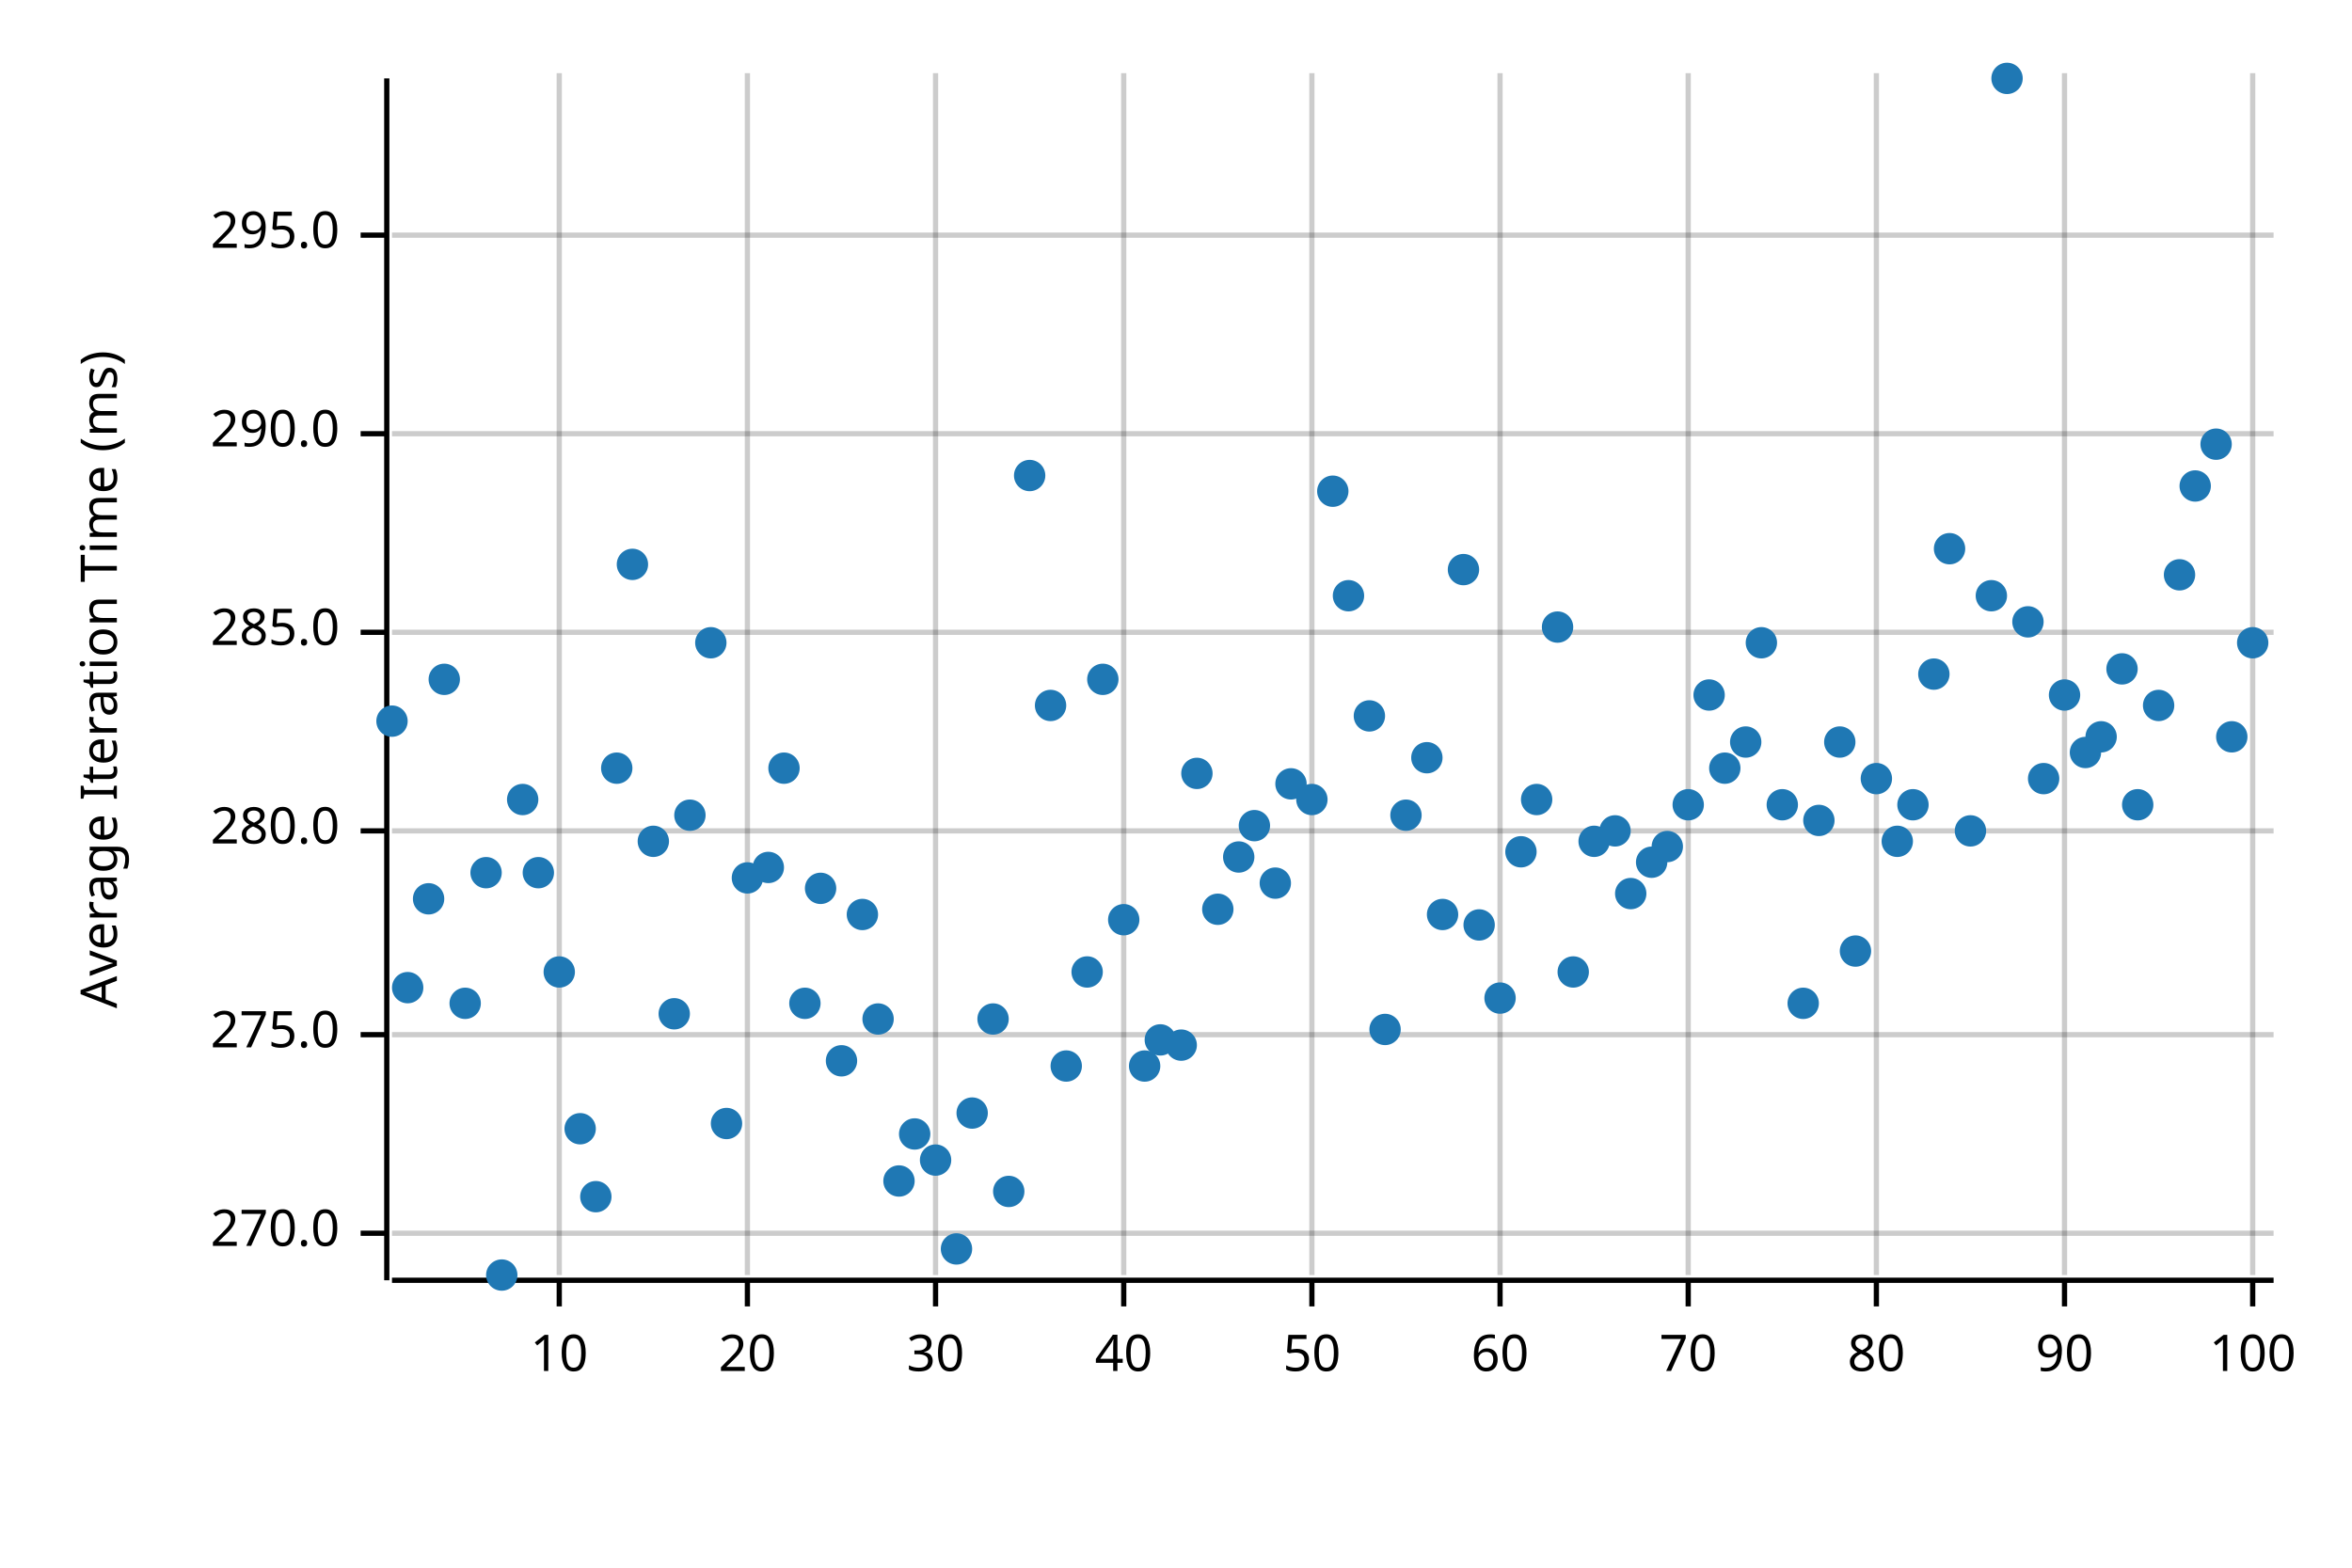
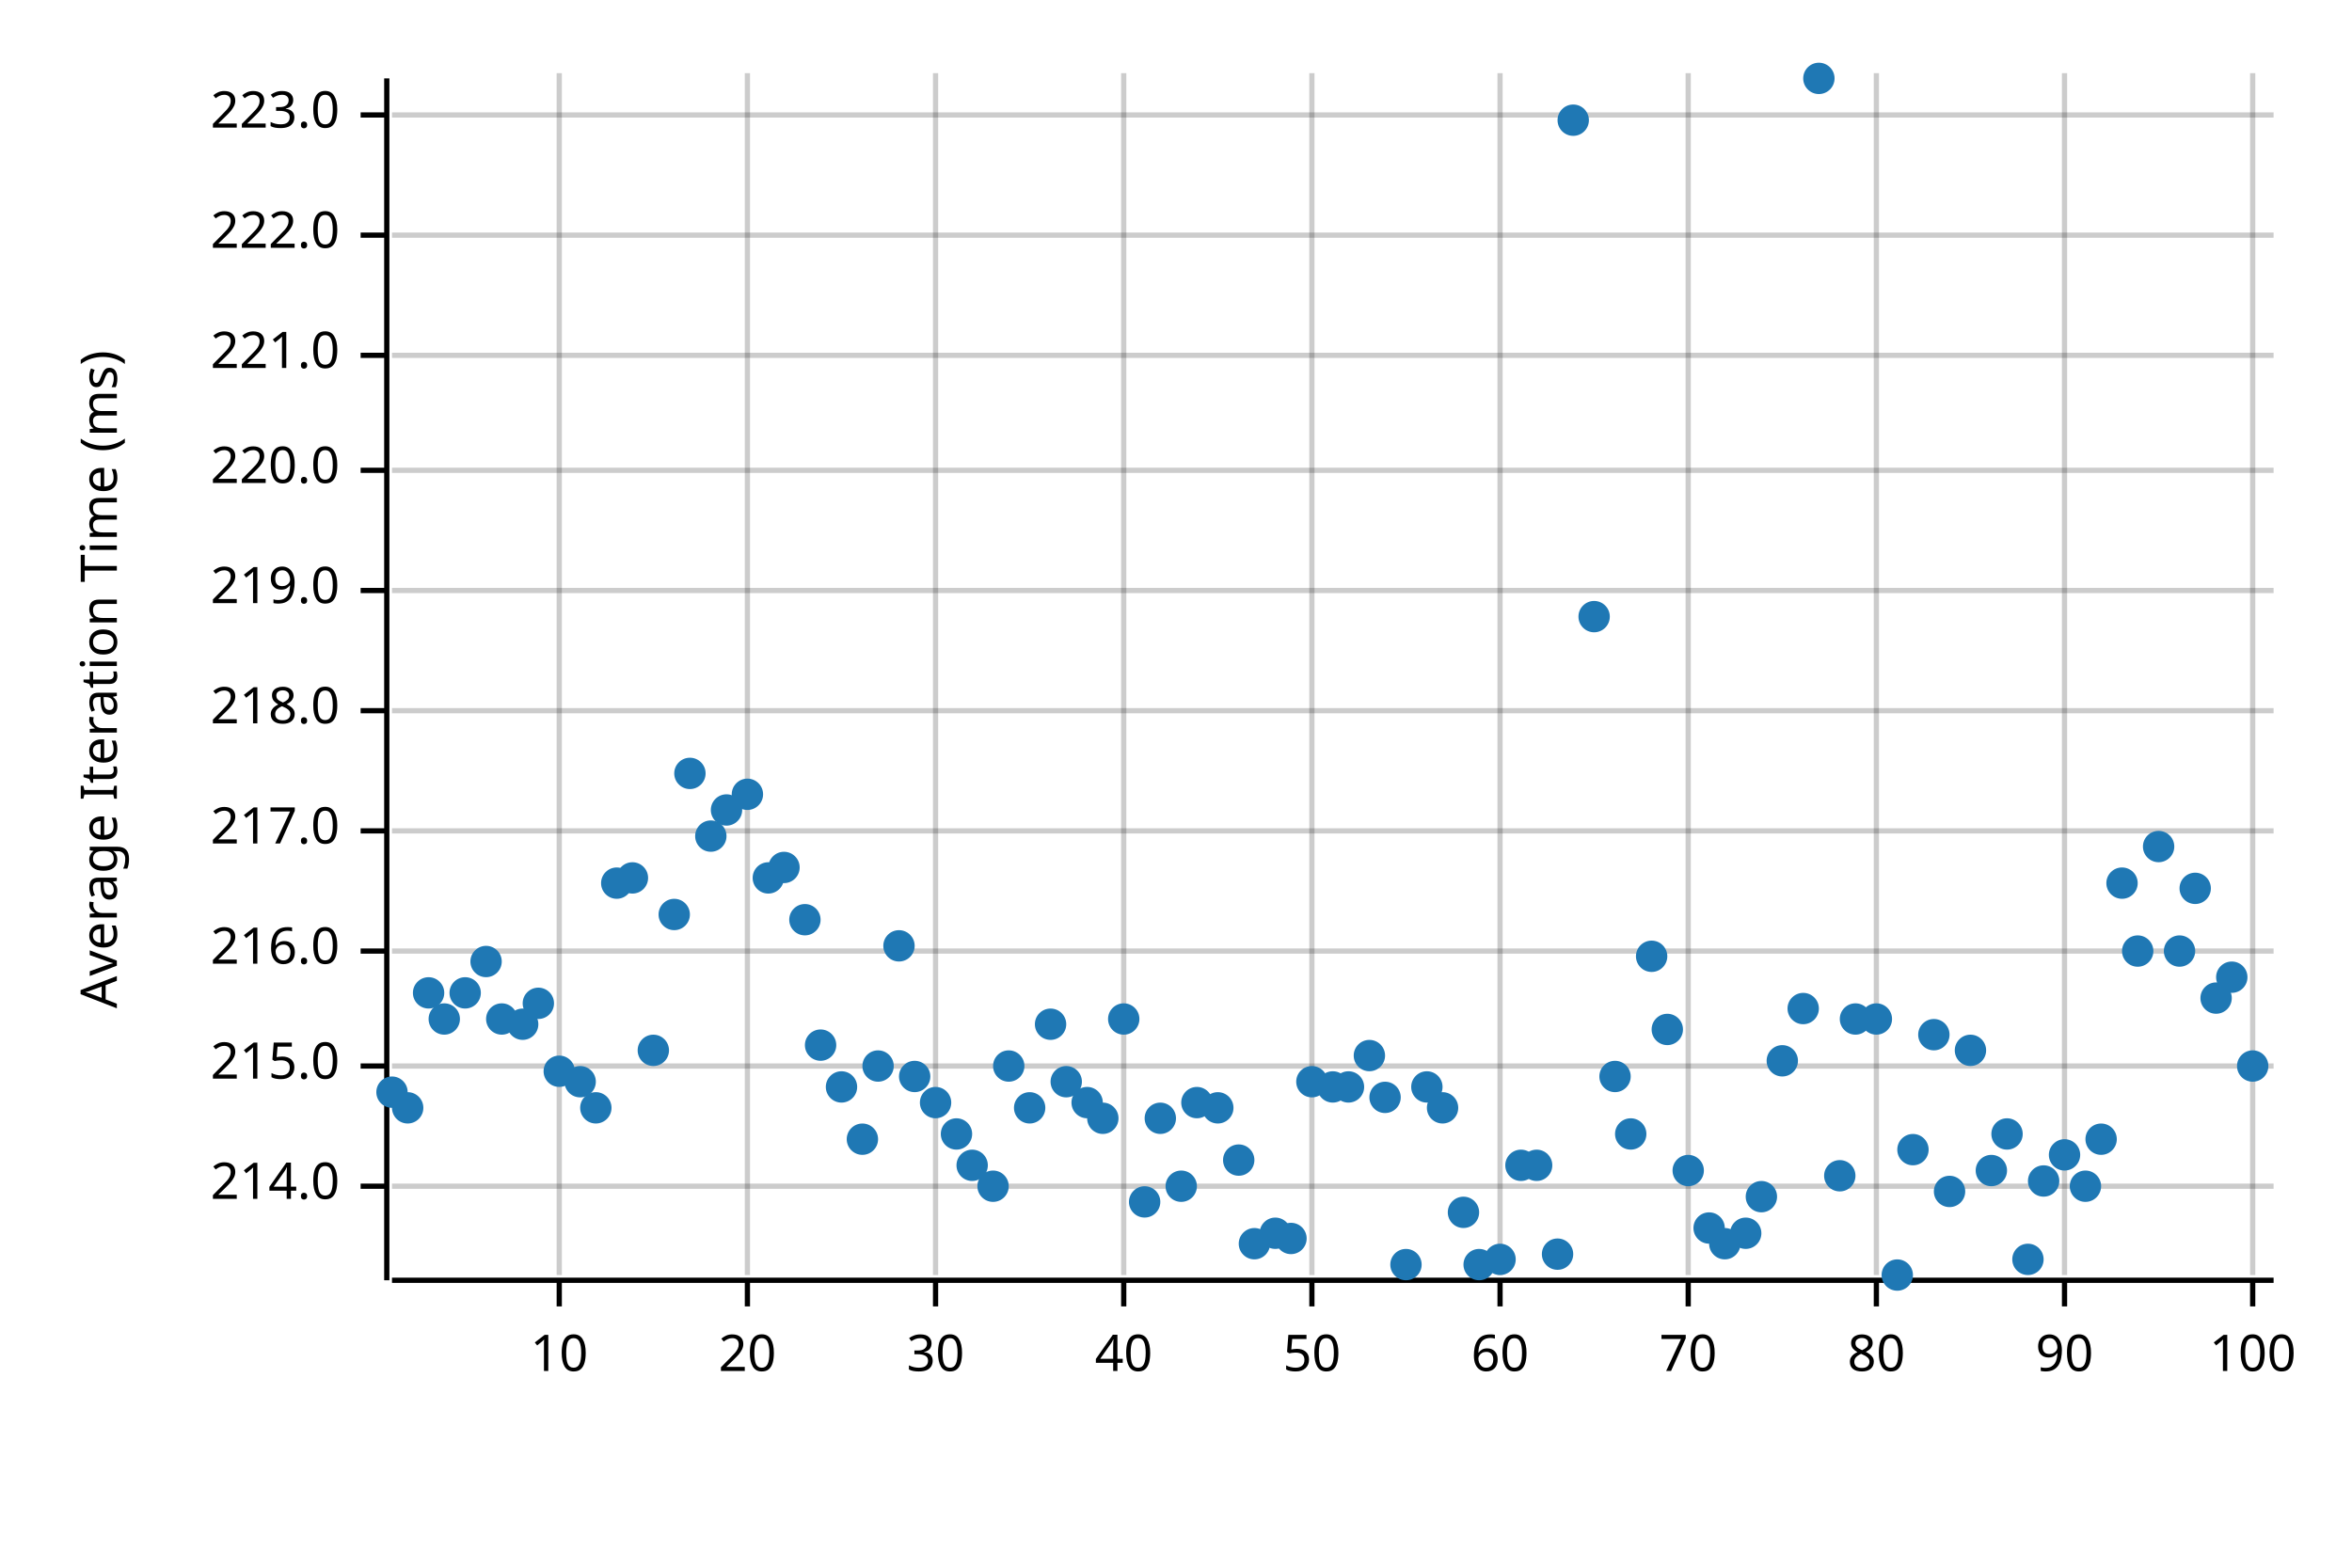
<svg xmlns="http://www.w3.org/2000/svg" width="450" height="300" viewBox="0 0 450 300">
  <text x="15" y="130" dy="0.76em" text-anchor="middle" font-family="sans-serif" font-size="9.677" opacity="1" fill="#000000" transform="rotate(270, 15, 130)">
Average Iteration Time (ms)
</text>
  <line opacity="0.2" stroke="#000000" stroke-width="1" x1="107" y1="244" x2="107" y2="14" />
  <line opacity="0.2" stroke="#000000" stroke-width="1" x1="143" y1="244" x2="143" y2="14" />
  <line opacity="0.2" stroke="#000000" stroke-width="1" x1="179" y1="244" x2="179" y2="14" />
  <line opacity="0.2" stroke="#000000" stroke-width="1" x1="215" y1="244" x2="215" y2="14" />
  <line opacity="0.2" stroke="#000000" stroke-width="1" x1="251" y1="244" x2="251" y2="14" />
  <line opacity="0.2" stroke="#000000" stroke-width="1" x1="287" y1="244" x2="287" y2="14" />
  <line opacity="0.2" stroke="#000000" stroke-width="1" x1="323" y1="244" x2="323" y2="14" />
  <line opacity="0.2" stroke="#000000" stroke-width="1" x1="359" y1="244" x2="359" y2="14" />
  <line opacity="0.2" stroke="#000000" stroke-width="1" x1="395" y1="244" x2="395" y2="14" />
  <line opacity="0.2" stroke="#000000" stroke-width="1" x1="431" y1="244" x2="431" y2="14" />
-   <line opacity="0.2" stroke="#000000" stroke-width="1" x1="75" y1="236" x2="435" y2="236" />
-   <line opacity="0.2" stroke="#000000" stroke-width="1" x1="75" y1="198" x2="435" y2="198" />
+   <line opacity="0.2" stroke="#000000" stroke-width="1" x1="75" y1="227" x2="435" y2="227" />
+   <line opacity="0.2" stroke="#000000" stroke-width="1" x1="75" y1="204" x2="435" y2="204" />
+   <line opacity="0.2" stroke="#000000" stroke-width="1" x1="75" y1="182" x2="435" y2="182" />
  <line opacity="0.2" stroke="#000000" stroke-width="1" x1="75" y1="159" x2="435" y2="159" />
-   <line opacity="0.2" stroke="#000000" stroke-width="1" x1="75" y1="121" x2="435" y2="121" />
-   <line opacity="0.2" stroke="#000000" stroke-width="1" x1="75" y1="83" x2="435" y2="83" />
+   <line opacity="0.2" stroke="#000000" stroke-width="1" x1="75" y1="136" x2="435" y2="136" />
+   <line opacity="0.2" stroke="#000000" stroke-width="1" x1="75" y1="113" x2="435" y2="113" />
+   <line opacity="0.2" stroke="#000000" stroke-width="1" x1="75" y1="90" x2="435" y2="90" />
+   <line opacity="0.2" stroke="#000000" stroke-width="1" x1="75" y1="68" x2="435" y2="68" />
  <line opacity="0.2" stroke="#000000" stroke-width="1" x1="75" y1="45" x2="435" y2="45" />
+   <line opacity="0.2" stroke="#000000" stroke-width="1" x1="75" y1="22" x2="435" y2="22" />
  <polyline fill="none" opacity="1" stroke="#000000" stroke-width="1" points="74,15 74,245 " />
-   <text x="65" y="236" dy="0.5ex" text-anchor="end" font-family="sans-serif" font-size="9.677" opacity="1" fill="#000000">
- 270.0
- </text>
-   <polyline fill="none" opacity="1" stroke="#000000" stroke-width="1" points="69,236 74,236 " />
-   <text x="65" y="198" dy="0.5ex" text-anchor="end" font-family="sans-serif" font-size="9.677" opacity="1" fill="#000000">
- 275.0
- </text>
-   <polyline fill="none" opacity="1" stroke="#000000" stroke-width="1" points="69,198 74,198 " />
+   <text x="65" y="227" dy="0.5ex" text-anchor="end" font-family="sans-serif" font-size="9.677" opacity="1" fill="#000000">
+ 214.0
+ </text>
+   <polyline fill="none" opacity="1" stroke="#000000" stroke-width="1" points="69,227 74,227 " />
+   <text x="65" y="204" dy="0.5ex" text-anchor="end" font-family="sans-serif" font-size="9.677" opacity="1" fill="#000000">
+ 215.0
+ </text>
+   <polyline fill="none" opacity="1" stroke="#000000" stroke-width="1" points="69,204 74,204 " />
+   <text x="65" y="182" dy="0.5ex" text-anchor="end" font-family="sans-serif" font-size="9.677" opacity="1" fill="#000000">
+ 216.0
+ </text>
+   <polyline fill="none" opacity="1" stroke="#000000" stroke-width="1" points="69,182 74,182 " />
  <text x="65" y="159" dy="0.5ex" text-anchor="end" font-family="sans-serif" font-size="9.677" opacity="1" fill="#000000">
- 280.0
+ 217.0
</text>
  <polyline fill="none" opacity="1" stroke="#000000" stroke-width="1" points="69,159 74,159 " />
-   <text x="65" y="121" dy="0.5ex" text-anchor="end" font-family="sans-serif" font-size="9.677" opacity="1" fill="#000000">
- 285.0
- </text>
-   <polyline fill="none" opacity="1" stroke="#000000" stroke-width="1" points="69,121 74,121 " />
-   <text x="65" y="83" dy="0.5ex" text-anchor="end" font-family="sans-serif" font-size="9.677" opacity="1" fill="#000000">
- 290.0
- </text>
-   <polyline fill="none" opacity="1" stroke="#000000" stroke-width="1" points="69,83 74,83 " />
+   <text x="65" y="136" dy="0.5ex" text-anchor="end" font-family="sans-serif" font-size="9.677" opacity="1" fill="#000000">
+ 218.0
+ </text>
+   <polyline fill="none" opacity="1" stroke="#000000" stroke-width="1" points="69,136 74,136 " />
+   <text x="65" y="113" dy="0.5ex" text-anchor="end" font-family="sans-serif" font-size="9.677" opacity="1" fill="#000000">
+ 219.0
+ </text>
+   <polyline fill="none" opacity="1" stroke="#000000" stroke-width="1" points="69,113 74,113 " />
+   <text x="65" y="90" dy="0.5ex" text-anchor="end" font-family="sans-serif" font-size="9.677" opacity="1" fill="#000000">
+ 220.0
+ </text>
+   <polyline fill="none" opacity="1" stroke="#000000" stroke-width="1" points="69,90 74,90 " />
+   <text x="65" y="68" dy="0.5ex" text-anchor="end" font-family="sans-serif" font-size="9.677" opacity="1" fill="#000000">
+ 221.0
+ </text>
+   <polyline fill="none" opacity="1" stroke="#000000" stroke-width="1" points="69,68 74,68 " />
  <text x="65" y="45" dy="0.5ex" text-anchor="end" font-family="sans-serif" font-size="9.677" opacity="1" fill="#000000">
- 295.0
+ 222.0
</text>
  <polyline fill="none" opacity="1" stroke="#000000" stroke-width="1" points="69,45 74,45 " />
+   <text x="65" y="22" dy="0.5ex" text-anchor="end" font-family="sans-serif" font-size="9.677" opacity="1" fill="#000000">
+ 223.0
+ </text>
+   <polyline fill="none" opacity="1" stroke="#000000" stroke-width="1" points="69,22 74,22 " />
  <polyline fill="none" opacity="1" stroke="#000000" stroke-width="1" points="75,245 435,245 " />
  <text x="107" y="255" dy="0.76em" text-anchor="middle" font-family="sans-serif" font-size="9.677" opacity="1" fill="#000000">
10
</text>
  <polyline fill="none" opacity="1" stroke="#000000" stroke-width="1" points="107,245 107,250 " />
  <text x="143" y="255" dy="0.76em" text-anchor="middle" font-family="sans-serif" font-size="9.677" opacity="1" fill="#000000">
20
</text>
  <polyline fill="none" opacity="1" stroke="#000000" stroke-width="1" points="143,245 143,250 " />
  <text x="179" y="255" dy="0.76em" text-anchor="middle" font-family="sans-serif" font-size="9.677" opacity="1" fill="#000000">
30
</text>
  <polyline fill="none" opacity="1" stroke="#000000" stroke-width="1" points="179,245 179,250 " />
  <text x="215" y="255" dy="0.76em" text-anchor="middle" font-family="sans-serif" font-size="9.677" opacity="1" fill="#000000">
40
</text>
  <polyline fill="none" opacity="1" stroke="#000000" stroke-width="1" points="215,245 215,250 " />
  <text x="251" y="255" dy="0.76em" text-anchor="middle" font-family="sans-serif" font-size="9.677" opacity="1" fill="#000000">
50
</text>
  <polyline fill="none" opacity="1" stroke="#000000" stroke-width="1" points="251,245 251,250 " />
  <text x="287" y="255" dy="0.76em" text-anchor="middle" font-family="sans-serif" font-size="9.677" opacity="1" fill="#000000">
60
</text>
  <polyline fill="none" opacity="1" stroke="#000000" stroke-width="1" points="287,245 287,250 " />
  <text x="323" y="255" dy="0.76em" text-anchor="middle" font-family="sans-serif" font-size="9.677" opacity="1" fill="#000000">
70
</text>
  <polyline fill="none" opacity="1" stroke="#000000" stroke-width="1" points="323,245 323,250 " />
  <text x="359" y="255" dy="0.76em" text-anchor="middle" font-family="sans-serif" font-size="9.677" opacity="1" fill="#000000">
80
</text>
  <polyline fill="none" opacity="1" stroke="#000000" stroke-width="1" points="359,245 359,250 " />
  <text x="395" y="255" dy="0.76em" text-anchor="middle" font-family="sans-serif" font-size="9.677" opacity="1" fill="#000000">
90
</text>
  <polyline fill="none" opacity="1" stroke="#000000" stroke-width="1" points="395,245 395,250 " />
  <text x="431" y="255" dy="0.76em" text-anchor="middle" font-family="sans-serif" font-size="9.677" opacity="1" fill="#000000">
100
</text>
  <polyline fill="none" opacity="1" stroke="#000000" stroke-width="1" points="431,245 431,250 " />
-   <circle cx="75" cy="138" r="3" opacity="1" fill="#1F78B4" stroke="none" stroke-width="1" />
-   <circle cx="78" cy="189" r="3" opacity="1" fill="#1F78B4" stroke="none" stroke-width="1" />
-   <circle cx="82" cy="172" r="3" opacity="1" fill="#1F78B4" stroke="none" stroke-width="1" />
-   <circle cx="85" cy="130" r="3" opacity="1" fill="#1F78B4" stroke="none" stroke-width="1" />
-   <circle cx="89" cy="192" r="3" opacity="1" fill="#1F78B4" stroke="none" stroke-width="1" />
-   <circle cx="93" cy="167" r="3" opacity="1" fill="#1F78B4" stroke="none" stroke-width="1" />
-   <circle cx="96" cy="244" r="3" opacity="1" fill="#1F78B4" stroke="none" stroke-width="1" />
-   <circle cx="100" cy="153" r="3" opacity="1" fill="#1F78B4" stroke="none" stroke-width="1" />
-   <circle cx="103" cy="167" r="3" opacity="1" fill="#1F78B4" stroke="none" stroke-width="1" />
-   <circle cx="107" cy="186" r="3" opacity="1" fill="#1F78B4" stroke="none" stroke-width="1" />
-   <circle cx="111" cy="216" r="3" opacity="1" fill="#1F78B4" stroke="none" stroke-width="1" />
-   <circle cx="114" cy="229" r="3" opacity="1" fill="#1F78B4" stroke="none" stroke-width="1" />
-   <circle cx="118" cy="147" r="3" opacity="1" fill="#1F78B4" stroke="none" stroke-width="1" />
-   <circle cx="121" cy="108" r="3" opacity="1" fill="#1F78B4" stroke="none" stroke-width="1" />
-   <circle cx="125" cy="161" r="3" opacity="1" fill="#1F78B4" stroke="none" stroke-width="1" />
-   <circle cx="129" cy="194" r="3" opacity="1" fill="#1F78B4" stroke="none" stroke-width="1" />
-   <circle cx="132" cy="156" r="3" opacity="1" fill="#1F78B4" stroke="none" stroke-width="1" />
-   <circle cx="136" cy="123" r="3" opacity="1" fill="#1F78B4" stroke="none" stroke-width="1" />
-   <circle cx="139" cy="215" r="3" opacity="1" fill="#1F78B4" stroke="none" stroke-width="1" />
-   <circle cx="143" cy="168" r="3" opacity="1" fill="#1F78B4" stroke="none" stroke-width="1" />
-   <circle cx="147" cy="166" r="3" opacity="1" fill="#1F78B4" stroke="none" stroke-width="1" />
-   <circle cx="150" cy="147" r="3" opacity="1" fill="#1F78B4" stroke="none" stroke-width="1" />
-   <circle cx="154" cy="192" r="3" opacity="1" fill="#1F78B4" stroke="none" stroke-width="1" />
-   <circle cx="157" cy="170" r="3" opacity="1" fill="#1F78B4" stroke="none" stroke-width="1" />
-   <circle cx="161" cy="203" r="3" opacity="1" fill="#1F78B4" stroke="none" stroke-width="1" />
-   <circle cx="165" cy="175" r="3" opacity="1" fill="#1F78B4" stroke="none" stroke-width="1" />
-   <circle cx="168" cy="195" r="3" opacity="1" fill="#1F78B4" stroke="none" stroke-width="1" />
-   <circle cx="172" cy="226" r="3" opacity="1" fill="#1F78B4" stroke="none" stroke-width="1" />
-   <circle cx="175" cy="217" r="3" opacity="1" fill="#1F78B4" stroke="none" stroke-width="1" />
-   <circle cx="179" cy="222" r="3" opacity="1" fill="#1F78B4" stroke="none" stroke-width="1" />
-   <circle cx="183" cy="239" r="3" opacity="1" fill="#1F78B4" stroke="none" stroke-width="1" />
-   <circle cx="186" cy="213" r="3" opacity="1" fill="#1F78B4" stroke="none" stroke-width="1" />
-   <circle cx="190" cy="195" r="3" opacity="1" fill="#1F78B4" stroke="none" stroke-width="1" />
-   <circle cx="193" cy="228" r="3" opacity="1" fill="#1F78B4" stroke="none" stroke-width="1" />
-   <circle cx="197" cy="91" r="3" opacity="1" fill="#1F78B4" stroke="none" stroke-width="1" />
-   <circle cx="201" cy="135" r="3" opacity="1" fill="#1F78B4" stroke="none" stroke-width="1" />
-   <circle cx="204" cy="204" r="3" opacity="1" fill="#1F78B4" stroke="none" stroke-width="1" />
-   <circle cx="208" cy="186" r="3" opacity="1" fill="#1F78B4" stroke="none" stroke-width="1" />
-   <circle cx="211" cy="130" r="3" opacity="1" fill="#1F78B4" stroke="none" stroke-width="1" />
-   <circle cx="215" cy="176" r="3" opacity="1" fill="#1F78B4" stroke="none" stroke-width="1" />
-   <circle cx="219" cy="204" r="3" opacity="1" fill="#1F78B4" stroke="none" stroke-width="1" />
-   <circle cx="222" cy="199" r="3" opacity="1" fill="#1F78B4" stroke="none" stroke-width="1" />
-   <circle cx="226" cy="200" r="3" opacity="1" fill="#1F78B4" stroke="none" stroke-width="1" />
-   <circle cx="229" cy="148" r="3" opacity="1" fill="#1F78B4" stroke="none" stroke-width="1" />
-   <circle cx="233" cy="174" r="3" opacity="1" fill="#1F78B4" stroke="none" stroke-width="1" />
-   <circle cx="237" cy="164" r="3" opacity="1" fill="#1F78B4" stroke="none" stroke-width="1" />
-   <circle cx="240" cy="158" r="3" opacity="1" fill="#1F78B4" stroke="none" stroke-width="1" />
-   <circle cx="244" cy="169" r="3" opacity="1" fill="#1F78B4" stroke="none" stroke-width="1" />
-   <circle cx="247" cy="150" r="3" opacity="1" fill="#1F78B4" stroke="none" stroke-width="1" />
-   <circle cx="251" cy="153" r="3" opacity="1" fill="#1F78B4" stroke="none" stroke-width="1" />
-   <circle cx="255" cy="94" r="3" opacity="1" fill="#1F78B4" stroke="none" stroke-width="1" />
-   <circle cx="258" cy="114" r="3" opacity="1" fill="#1F78B4" stroke="none" stroke-width="1" />
-   <circle cx="262" cy="137" r="3" opacity="1" fill="#1F78B4" stroke="none" stroke-width="1" />
-   <circle cx="265" cy="197" r="3" opacity="1" fill="#1F78B4" stroke="none" stroke-width="1" />
-   <circle cx="269" cy="156" r="3" opacity="1" fill="#1F78B4" stroke="none" stroke-width="1" />
-   <circle cx="273" cy="145" r="3" opacity="1" fill="#1F78B4" stroke="none" stroke-width="1" />
-   <circle cx="276" cy="175" r="3" opacity="1" fill="#1F78B4" stroke="none" stroke-width="1" />
-   <circle cx="280" cy="109" r="3" opacity="1" fill="#1F78B4" stroke="none" stroke-width="1" />
-   <circle cx="283" cy="177" r="3" opacity="1" fill="#1F78B4" stroke="none" stroke-width="1" />
-   <circle cx="287" cy="191" r="3" opacity="1" fill="#1F78B4" stroke="none" stroke-width="1" />
-   <circle cx="291" cy="163" r="3" opacity="1" fill="#1F78B4" stroke="none" stroke-width="1" />
-   <circle cx="294" cy="153" r="3" opacity="1" fill="#1F78B4" stroke="none" stroke-width="1" />
-   <circle cx="298" cy="120" r="3" opacity="1" fill="#1F78B4" stroke="none" stroke-width="1" />
-   <circle cx="301" cy="186" r="3" opacity="1" fill="#1F78B4" stroke="none" stroke-width="1" />
-   <circle cx="305" cy="161" r="3" opacity="1" fill="#1F78B4" stroke="none" stroke-width="1" />
-   <circle cx="309" cy="159" r="3" opacity="1" fill="#1F78B4" stroke="none" stroke-width="1" />
-   <circle cx="312" cy="171" r="3" opacity="1" fill="#1F78B4" stroke="none" stroke-width="1" />
-   <circle cx="316" cy="165" r="3" opacity="1" fill="#1F78B4" stroke="none" stroke-width="1" />
-   <circle cx="319" cy="162" r="3" opacity="1" fill="#1F78B4" stroke="none" stroke-width="1" />
-   <circle cx="323" cy="154" r="3" opacity="1" fill="#1F78B4" stroke="none" stroke-width="1" />
-   <circle cx="327" cy="133" r="3" opacity="1" fill="#1F78B4" stroke="none" stroke-width="1" />
-   <circle cx="330" cy="147" r="3" opacity="1" fill="#1F78B4" stroke="none" stroke-width="1" />
-   <circle cx="334" cy="142" r="3" opacity="1" fill="#1F78B4" stroke="none" stroke-width="1" />
-   <circle cx="337" cy="123" r="3" opacity="1" fill="#1F78B4" stroke="none" stroke-width="1" />
-   <circle cx="341" cy="154" r="3" opacity="1" fill="#1F78B4" stroke="none" stroke-width="1" />
-   <circle cx="345" cy="192" r="3" opacity="1" fill="#1F78B4" stroke="none" stroke-width="1" />
-   <circle cx="348" cy="157" r="3" opacity="1" fill="#1F78B4" stroke="none" stroke-width="1" />
-   <circle cx="352" cy="142" r="3" opacity="1" fill="#1F78B4" stroke="none" stroke-width="1" />
-   <circle cx="355" cy="182" r="3" opacity="1" fill="#1F78B4" stroke="none" stroke-width="1" />
-   <circle cx="359" cy="149" r="3" opacity="1" fill="#1F78B4" stroke="none" stroke-width="1" />
-   <circle cx="363" cy="161" r="3" opacity="1" fill="#1F78B4" stroke="none" stroke-width="1" />
-   <circle cx="366" cy="154" r="3" opacity="1" fill="#1F78B4" stroke="none" stroke-width="1" />
-   <circle cx="370" cy="129" r="3" opacity="1" fill="#1F78B4" stroke="none" stroke-width="1" />
-   <circle cx="373" cy="105" r="3" opacity="1" fill="#1F78B4" stroke="none" stroke-width="1" />
-   <circle cx="377" cy="159" r="3" opacity="1" fill="#1F78B4" stroke="none" stroke-width="1" />
-   <circle cx="381" cy="114" r="3" opacity="1" fill="#1F78B4" stroke="none" stroke-width="1" />
-   <circle cx="384" cy="15" r="3" opacity="1" fill="#1F78B4" stroke="none" stroke-width="1" />
-   <circle cx="388" cy="119" r="3" opacity="1" fill="#1F78B4" stroke="none" stroke-width="1" />
-   <circle cx="391" cy="149" r="3" opacity="1" fill="#1F78B4" stroke="none" stroke-width="1" />
-   <circle cx="395" cy="133" r="3" opacity="1" fill="#1F78B4" stroke="none" stroke-width="1" />
-   <circle cx="399" cy="144" r="3" opacity="1" fill="#1F78B4" stroke="none" stroke-width="1" />
-   <circle cx="402" cy="141" r="3" opacity="1" fill="#1F78B4" stroke="none" stroke-width="1" />
-   <circle cx="406" cy="128" r="3" opacity="1" fill="#1F78B4" stroke="none" stroke-width="1" />
-   <circle cx="409" cy="154" r="3" opacity="1" fill="#1F78B4" stroke="none" stroke-width="1" />
-   <circle cx="413" cy="135" r="3" opacity="1" fill="#1F78B4" stroke="none" stroke-width="1" />
-   <circle cx="417" cy="110" r="3" opacity="1" fill="#1F78B4" stroke="none" stroke-width="1" />
-   <circle cx="420" cy="93" r="3" opacity="1" fill="#1F78B4" stroke="none" stroke-width="1" />
-   <circle cx="424" cy="85" r="3" opacity="1" fill="#1F78B4" stroke="none" stroke-width="1" />
-   <circle cx="427" cy="141" r="3" opacity="1" fill="#1F78B4" stroke="none" stroke-width="1" />
-   <circle cx="431" cy="123" r="3" opacity="1" fill="#1F78B4" stroke="none" stroke-width="1" />
+   <circle cx="75" cy="209" r="3" opacity="1" fill="#1F78B4" stroke="none" stroke-width="1" />
+   <circle cx="78" cy="212" r="3" opacity="1" fill="#1F78B4" stroke="none" stroke-width="1" />
+   <circle cx="82" cy="190" r="3" opacity="1" fill="#1F78B4" stroke="none" stroke-width="1" />
+   <circle cx="85" cy="195" r="3" opacity="1" fill="#1F78B4" stroke="none" stroke-width="1" />
+   <circle cx="89" cy="190" r="3" opacity="1" fill="#1F78B4" stroke="none" stroke-width="1" />
+   <circle cx="93" cy="184" r="3" opacity="1" fill="#1F78B4" stroke="none" stroke-width="1" />
+   <circle cx="96" cy="195" r="3" opacity="1" fill="#1F78B4" stroke="none" stroke-width="1" />
+   <circle cx="100" cy="196" r="3" opacity="1" fill="#1F78B4" stroke="none" stroke-width="1" />
+   <circle cx="103" cy="192" r="3" opacity="1" fill="#1F78B4" stroke="none" stroke-width="1" />
+   <circle cx="107" cy="205" r="3" opacity="1" fill="#1F78B4" stroke="none" stroke-width="1" />
+   <circle cx="111" cy="207" r="3" opacity="1" fill="#1F78B4" stroke="none" stroke-width="1" />
+   <circle cx="114" cy="212" r="3" opacity="1" fill="#1F78B4" stroke="none" stroke-width="1" />
+   <circle cx="118" cy="169" r="3" opacity="1" fill="#1F78B4" stroke="none" stroke-width="1" />
+   <circle cx="121" cy="168" r="3" opacity="1" fill="#1F78B4" stroke="none" stroke-width="1" />
+   <circle cx="125" cy="201" r="3" opacity="1" fill="#1F78B4" stroke="none" stroke-width="1" />
+   <circle cx="129" cy="175" r="3" opacity="1" fill="#1F78B4" stroke="none" stroke-width="1" />
+   <circle cx="132" cy="148" r="3" opacity="1" fill="#1F78B4" stroke="none" stroke-width="1" />
+   <circle cx="136" cy="160" r="3" opacity="1" fill="#1F78B4" stroke="none" stroke-width="1" />
+   <circle cx="139" cy="155" r="3" opacity="1" fill="#1F78B4" stroke="none" stroke-width="1" />
+   <circle cx="143" cy="152" r="3" opacity="1" fill="#1F78B4" stroke="none" stroke-width="1" />
+   <circle cx="147" cy="168" r="3" opacity="1" fill="#1F78B4" stroke="none" stroke-width="1" />
+   <circle cx="150" cy="166" r="3" opacity="1" fill="#1F78B4" stroke="none" stroke-width="1" />
+   <circle cx="154" cy="176" r="3" opacity="1" fill="#1F78B4" stroke="none" stroke-width="1" />
+   <circle cx="157" cy="200" r="3" opacity="1" fill="#1F78B4" stroke="none" stroke-width="1" />
+   <circle cx="161" cy="208" r="3" opacity="1" fill="#1F78B4" stroke="none" stroke-width="1" />
+   <circle cx="165" cy="218" r="3" opacity="1" fill="#1F78B4" stroke="none" stroke-width="1" />
+   <circle cx="168" cy="204" r="3" opacity="1" fill="#1F78B4" stroke="none" stroke-width="1" />
+   <circle cx="172" cy="181" r="3" opacity="1" fill="#1F78B4" stroke="none" stroke-width="1" />
+   <circle cx="175" cy="206" r="3" opacity="1" fill="#1F78B4" stroke="none" stroke-width="1" />
+   <circle cx="179" cy="211" r="3" opacity="1" fill="#1F78B4" stroke="none" stroke-width="1" />
+   <circle cx="183" cy="217" r="3" opacity="1" fill="#1F78B4" stroke="none" stroke-width="1" />
+   <circle cx="186" cy="223" r="3" opacity="1" fill="#1F78B4" stroke="none" stroke-width="1" />
+   <circle cx="190" cy="227" r="3" opacity="1" fill="#1F78B4" stroke="none" stroke-width="1" />
+   <circle cx="193" cy="204" r="3" opacity="1" fill="#1F78B4" stroke="none" stroke-width="1" />
+   <circle cx="197" cy="212" r="3" opacity="1" fill="#1F78B4" stroke="none" stroke-width="1" />
+   <circle cx="201" cy="196" r="3" opacity="1" fill="#1F78B4" stroke="none" stroke-width="1" />
+   <circle cx="204" cy="207" r="3" opacity="1" fill="#1F78B4" stroke="none" stroke-width="1" />
+   <circle cx="208" cy="211" r="3" opacity="1" fill="#1F78B4" stroke="none" stroke-width="1" />
+   <circle cx="211" cy="214" r="3" opacity="1" fill="#1F78B4" stroke="none" stroke-width="1" />
+   <circle cx="215" cy="195" r="3" opacity="1" fill="#1F78B4" stroke="none" stroke-width="1" />
+   <circle cx="219" cy="230" r="3" opacity="1" fill="#1F78B4" stroke="none" stroke-width="1" />
+   <circle cx="222" cy="214" r="3" opacity="1" fill="#1F78B4" stroke="none" stroke-width="1" />
+   <circle cx="226" cy="227" r="3" opacity="1" fill="#1F78B4" stroke="none" stroke-width="1" />
+   <circle cx="229" cy="211" r="3" opacity="1" fill="#1F78B4" stroke="none" stroke-width="1" />
+   <circle cx="233" cy="212" r="3" opacity="1" fill="#1F78B4" stroke="none" stroke-width="1" />
+   <circle cx="237" cy="222" r="3" opacity="1" fill="#1F78B4" stroke="none" stroke-width="1" />
+   <circle cx="240" cy="238" r="3" opacity="1" fill="#1F78B4" stroke="none" stroke-width="1" />
+   <circle cx="244" cy="236" r="3" opacity="1" fill="#1F78B4" stroke="none" stroke-width="1" />
+   <circle cx="247" cy="237" r="3" opacity="1" fill="#1F78B4" stroke="none" stroke-width="1" />
+   <circle cx="251" cy="207" r="3" opacity="1" fill="#1F78B4" stroke="none" stroke-width="1" />
+   <circle cx="255" cy="208" r="3" opacity="1" fill="#1F78B4" stroke="none" stroke-width="1" />
+   <circle cx="258" cy="208" r="3" opacity="1" fill="#1F78B4" stroke="none" stroke-width="1" />
+   <circle cx="262" cy="202" r="3" opacity="1" fill="#1F78B4" stroke="none" stroke-width="1" />
+   <circle cx="265" cy="210" r="3" opacity="1" fill="#1F78B4" stroke="none" stroke-width="1" />
+   <circle cx="269" cy="242" r="3" opacity="1" fill="#1F78B4" stroke="none" stroke-width="1" />
+   <circle cx="273" cy="208" r="3" opacity="1" fill="#1F78B4" stroke="none" stroke-width="1" />
+   <circle cx="276" cy="212" r="3" opacity="1" fill="#1F78B4" stroke="none" stroke-width="1" />
+   <circle cx="280" cy="232" r="3" opacity="1" fill="#1F78B4" stroke="none" stroke-width="1" />
+   <circle cx="283" cy="242" r="3" opacity="1" fill="#1F78B4" stroke="none" stroke-width="1" />
+   <circle cx="287" cy="241" r="3" opacity="1" fill="#1F78B4" stroke="none" stroke-width="1" />
+   <circle cx="291" cy="223" r="3" opacity="1" fill="#1F78B4" stroke="none" stroke-width="1" />
+   <circle cx="294" cy="223" r="3" opacity="1" fill="#1F78B4" stroke="none" stroke-width="1" />
+   <circle cx="298" cy="240" r="3" opacity="1" fill="#1F78B4" stroke="none" stroke-width="1" />
+   <circle cx="301" cy="23" r="3" opacity="1" fill="#1F78B4" stroke="none" stroke-width="1" />
+   <circle cx="305" cy="118" r="3" opacity="1" fill="#1F78B4" stroke="none" stroke-width="1" />
+   <circle cx="309" cy="206" r="3" opacity="1" fill="#1F78B4" stroke="none" stroke-width="1" />
+   <circle cx="312" cy="217" r="3" opacity="1" fill="#1F78B4" stroke="none" stroke-width="1" />
+   <circle cx="316" cy="183" r="3" opacity="1" fill="#1F78B4" stroke="none" stroke-width="1" />
+   <circle cx="319" cy="197" r="3" opacity="1" fill="#1F78B4" stroke="none" stroke-width="1" />
+   <circle cx="323" cy="224" r="3" opacity="1" fill="#1F78B4" stroke="none" stroke-width="1" />
+   <circle cx="327" cy="235" r="3" opacity="1" fill="#1F78B4" stroke="none" stroke-width="1" />
+   <circle cx="330" cy="238" r="3" opacity="1" fill="#1F78B4" stroke="none" stroke-width="1" />
+   <circle cx="334" cy="236" r="3" opacity="1" fill="#1F78B4" stroke="none" stroke-width="1" />
+   <circle cx="337" cy="229" r="3" opacity="1" fill="#1F78B4" stroke="none" stroke-width="1" />
+   <circle cx="341" cy="203" r="3" opacity="1" fill="#1F78B4" stroke="none" stroke-width="1" />
+   <circle cx="345" cy="193" r="3" opacity="1" fill="#1F78B4" stroke="none" stroke-width="1" />
+   <circle cx="348" cy="15" r="3" opacity="1" fill="#1F78B4" stroke="none" stroke-width="1" />
+   <circle cx="352" cy="225" r="3" opacity="1" fill="#1F78B4" stroke="none" stroke-width="1" />
+   <circle cx="355" cy="195" r="3" opacity="1" fill="#1F78B4" stroke="none" stroke-width="1" />
+   <circle cx="359" cy="195" r="3" opacity="1" fill="#1F78B4" stroke="none" stroke-width="1" />
+   <circle cx="363" cy="244" r="3" opacity="1" fill="#1F78B4" stroke="none" stroke-width="1" />
+   <circle cx="366" cy="220" r="3" opacity="1" fill="#1F78B4" stroke="none" stroke-width="1" />
+   <circle cx="370" cy="198" r="3" opacity="1" fill="#1F78B4" stroke="none" stroke-width="1" />
+   <circle cx="373" cy="228" r="3" opacity="1" fill="#1F78B4" stroke="none" stroke-width="1" />
+   <circle cx="377" cy="201" r="3" opacity="1" fill="#1F78B4" stroke="none" stroke-width="1" />
+   <circle cx="381" cy="224" r="3" opacity="1" fill="#1F78B4" stroke="none" stroke-width="1" />
+   <circle cx="384" cy="217" r="3" opacity="1" fill="#1F78B4" stroke="none" stroke-width="1" />
+   <circle cx="388" cy="241" r="3" opacity="1" fill="#1F78B4" stroke="none" stroke-width="1" />
+   <circle cx="391" cy="226" r="3" opacity="1" fill="#1F78B4" stroke="none" stroke-width="1" />
+   <circle cx="395" cy="221" r="3" opacity="1" fill="#1F78B4" stroke="none" stroke-width="1" />
+   <circle cx="399" cy="227" r="3" opacity="1" fill="#1F78B4" stroke="none" stroke-width="1" />
+   <circle cx="402" cy="218" r="3" opacity="1" fill="#1F78B4" stroke="none" stroke-width="1" />
+   <circle cx="406" cy="169" r="3" opacity="1" fill="#1F78B4" stroke="none" stroke-width="1" />
+   <circle cx="409" cy="182" r="3" opacity="1" fill="#1F78B4" stroke="none" stroke-width="1" />
+   <circle cx="413" cy="162" r="3" opacity="1" fill="#1F78B4" stroke="none" stroke-width="1" />
+   <circle cx="417" cy="182" r="3" opacity="1" fill="#1F78B4" stroke="none" stroke-width="1" />
+   <circle cx="420" cy="170" r="3" opacity="1" fill="#1F78B4" stroke="none" stroke-width="1" />
+   <circle cx="424" cy="191" r="3" opacity="1" fill="#1F78B4" stroke="none" stroke-width="1" />
+   <circle cx="427" cy="187" r="3" opacity="1" fill="#1F78B4" stroke="none" stroke-width="1" />
+   <circle cx="431" cy="204" r="3" opacity="1" fill="#1F78B4" stroke="none" stroke-width="1" />
</svg>
